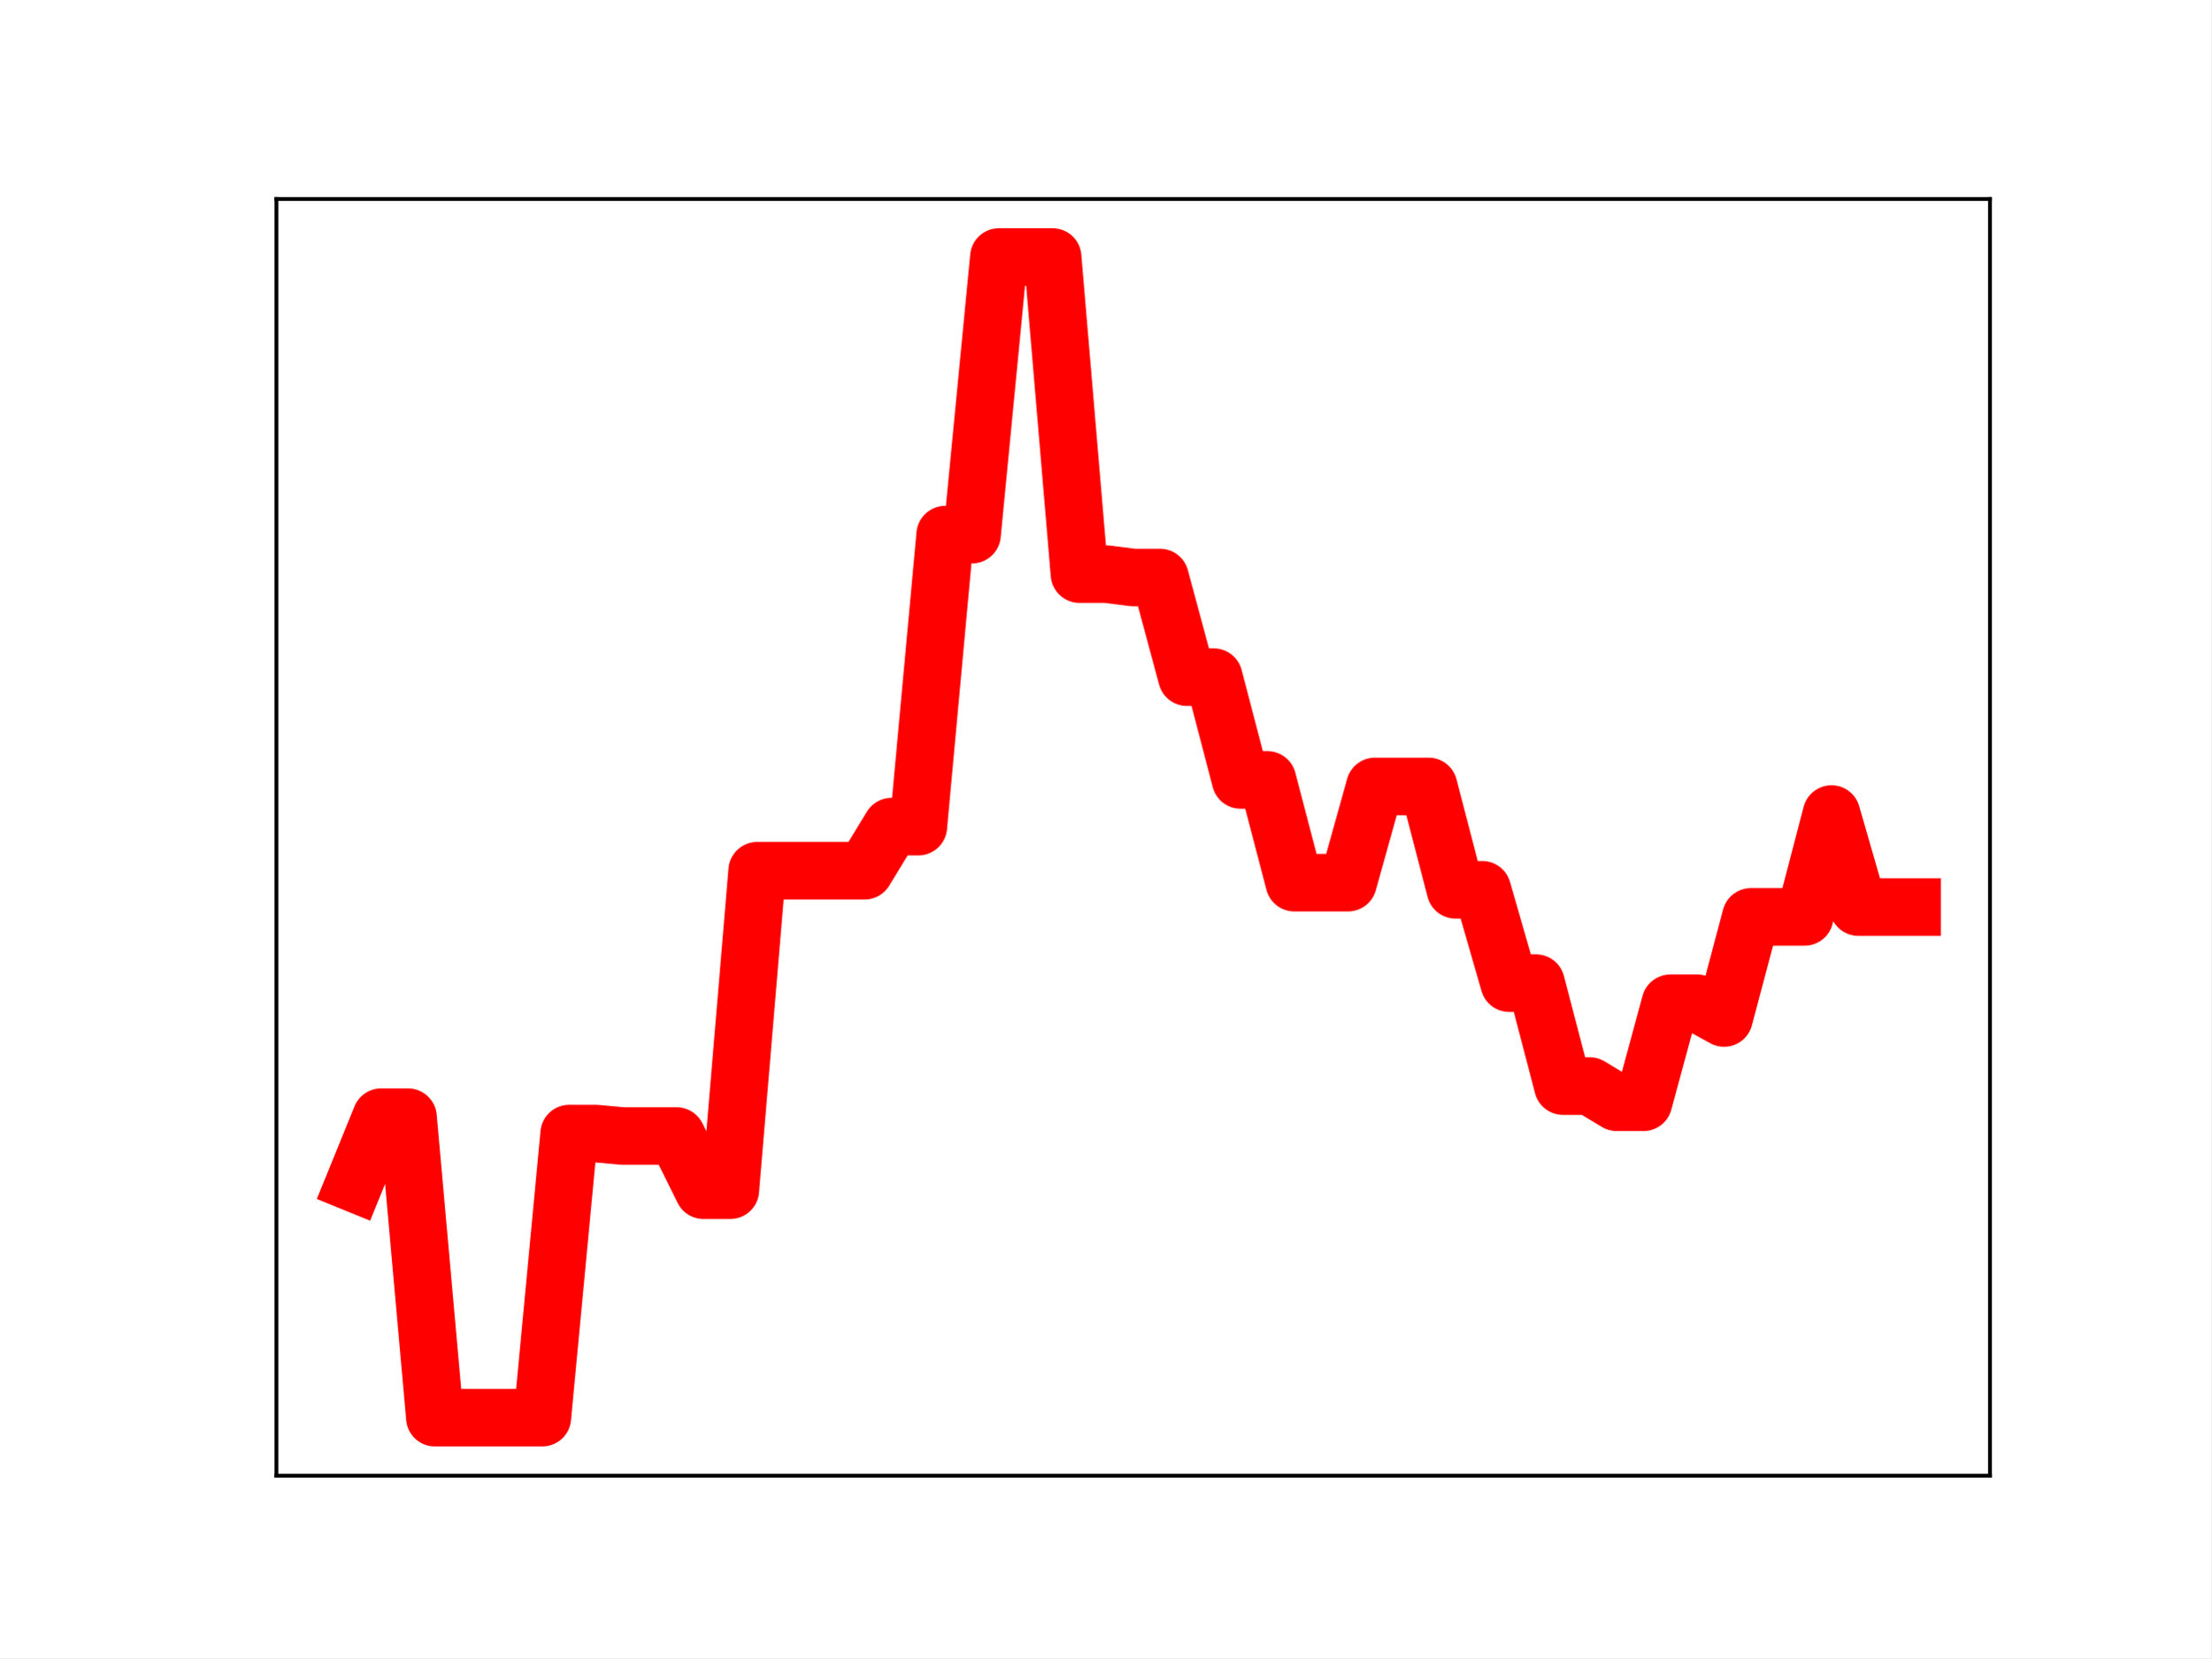
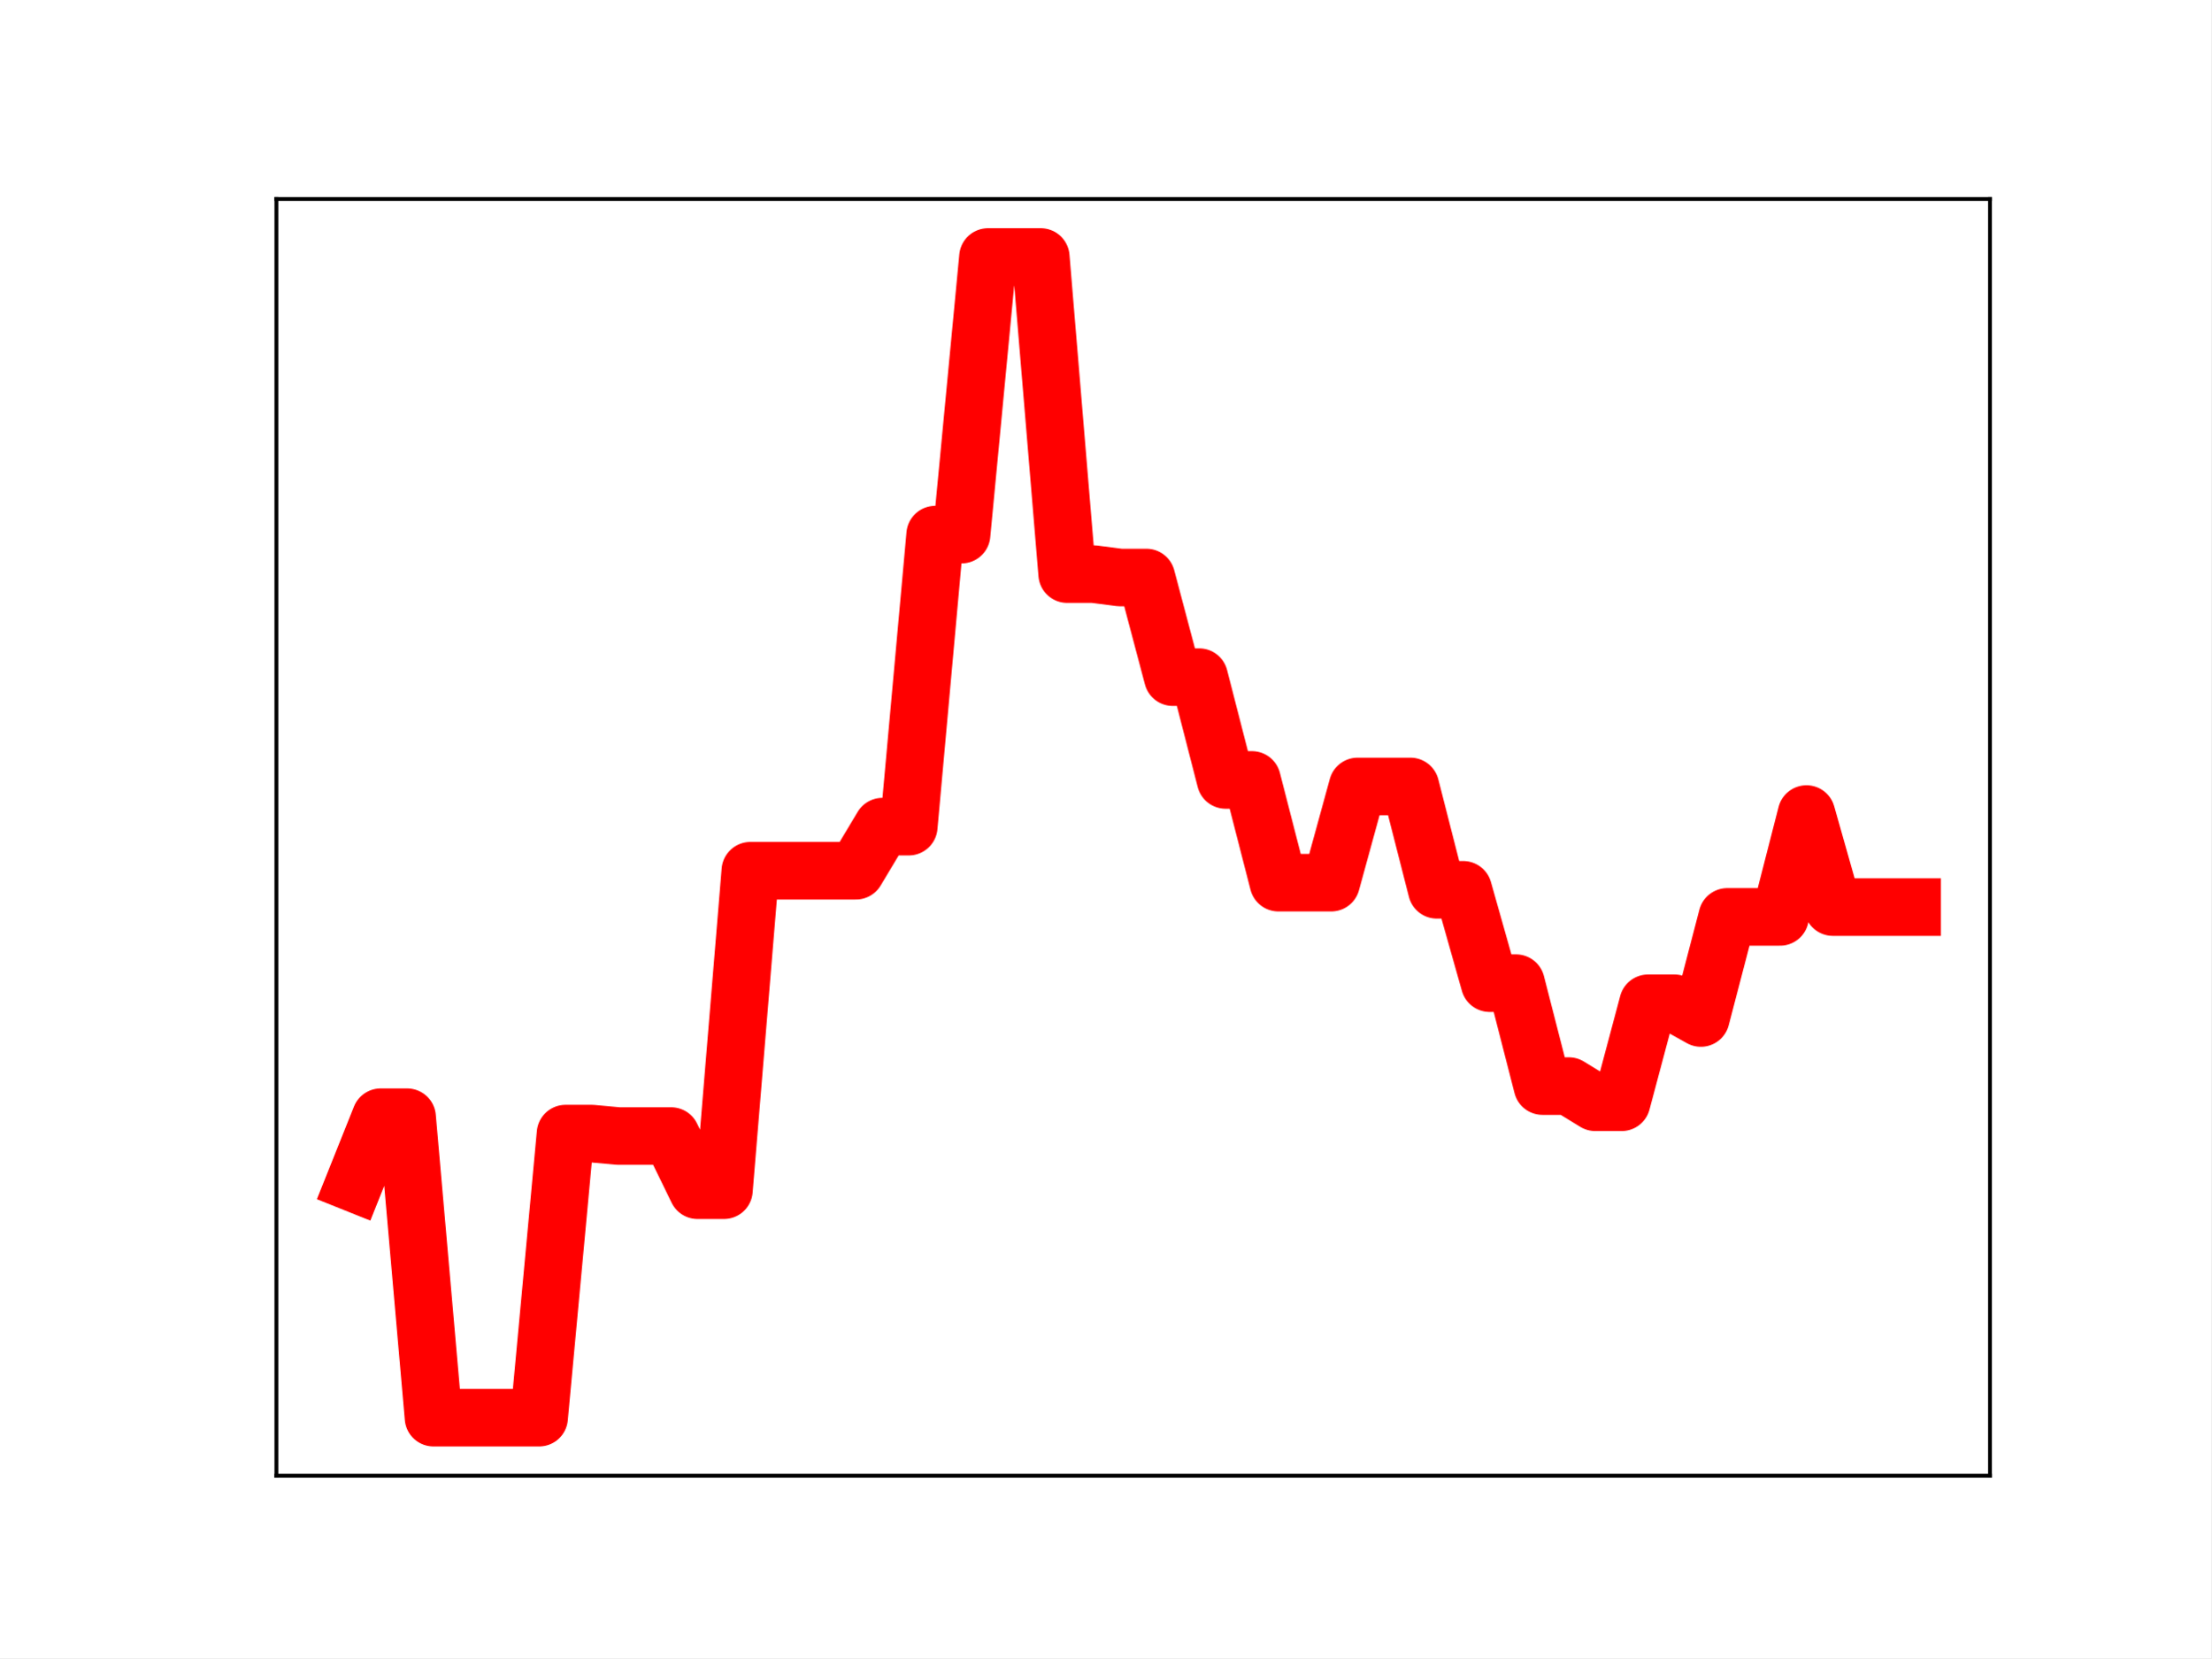
<svg xmlns="http://www.w3.org/2000/svg" xmlns:xlink="http://www.w3.org/1999/xlink" height="345.6pt" version="1.1" viewBox="0 0 460.8 345.6" width="460.8pt">
  <defs>
    <style type="text/css">
*{stroke-linecap:butt;stroke-linejoin:round;}
  </style>
  </defs>
  <g id="figure_1">
    <g id="patch_1">
      <path d="M 0 345.6  L 460.8 345.6  L 460.8 0  L 0 0  z " style="fill:#ffffff;" />
    </g>
    <g id="axes_1">
      <g id="patch_2">
        <path d="M 57.6 307.584  L 414.72 307.584  L 414.72 41.472  L 57.6 41.472  z " style="fill:#ffffff;" />
      </g>
      <g id="line2d_1">
-         <path clip-path="url(#p3ae96e8cb6)" d="M 73.833 246.613  L 79.43 232.861  L 85.028 232.861  L 90.625 295.488  L 96.223 295.488  L 101.82 295.488  L 107.418 295.488  L 113.015 295.488  L 118.613 236.28  L 124.21 236.28  L 129.808 236.789  L 135.405 236.789  L 141.003 236.789  L 146.6 248.08  L 152.198 248.08  L 157.795 181.487  L 163.393 181.487  L 168.99 181.487  L 174.588 181.487  L 180.185 181.487  L 185.783 172.298  L 191.38 172.298  L 196.978 111.433  L 202.575 111.433  L 208.173 53.568  L 213.77 53.568  L 219.368 53.568  L 224.965 119.661  L 230.563 119.661  L 236.16 120.372  L 241.757 120.372  L 247.355 141.139  L 252.952 141.139  L 258.55 162.564  L 264.147 162.564  L 269.745 183.975  L 275.342 183.975  L 280.94 183.975  L 286.537 163.921  L 292.135 163.921  L 297.732 163.921  L 303.33 185.465  L 308.927 185.465  L 314.525 204.922  L 320.122 204.922  L 325.72 226.373  L 331.317 226.373  L 336.915 229.747  L 342.512 229.747  L 348.11 209.114  L 353.707 209.114  L 359.305 212.184  L 364.902 191.109  L 370.5 191.109  L 376.097 191.109  L 381.695 169.672  L 387.292 189.067  L 392.89 189.067  L 398.487 189.067  " style="fill:none;stroke:#ff0000;stroke-linecap:square;stroke-width:12;" />
+         <path clip-path="url(#pbadc3a5c80)" d="M 73.833 246.613  L 79.335 232.861  L 84.838 232.861  L 90.341 295.488  L 95.843 295.488  L 101.346 295.488  L 106.848 295.488  L 112.351 295.488  L 117.854 236.28  L 123.356 236.28  L 128.859 236.789  L 134.362 236.789  L 139.864 236.789  L 145.367 248.08  L 150.869 248.08  L 156.372 181.487  L 161.875 181.487  L 167.377 181.487  L 172.88 181.487  L 178.382 181.487  L 183.885 172.298  L 189.388 172.298  L 194.89 111.433  L 200.393 111.433  L 205.896 53.568  L 211.398 53.568  L 216.901 53.568  L 222.403 119.661  L 227.906 119.661  L 233.409 120.372  L 238.911 120.372  L 244.414 141.139  L 249.917 141.139  L 255.419 162.564  L 260.922 162.564  L 266.424 183.975  L 271.927 183.975  L 277.43 183.975  L 282.932 163.921  L 288.435 163.921  L 293.938 163.921  L 299.44 185.465  L 304.943 185.465  L 310.445 204.922  L 315.948 204.922  L 321.451 226.373  L 326.953 226.373  L 332.456 229.747  L 337.958 229.747  L 343.461 209.114  L 348.964 209.114  L 354.466 212.184  L 359.969 191.109  L 365.472 191.109  L 370.974 191.109  L 376.477 169.672  L 381.979 189.067  L 387.482 189.067  L 392.985 189.067  L 398.487 189.067  " style="fill:none;stroke:#ff0000;stroke-linecap:square;stroke-width:12;" />
        <defs>
-           <path d="M 0 3  C 0.796 3 1.559 2.684 2.121 2.121  C 2.684 1.559 3 0.796 3 0  C 3 -0.796 2.684 -1.559 2.121 -2.121  C 1.559 -2.684 0.796 -3 0 -3  C -0.796 -3 -1.559 -2.684 -2.121 -2.121  C -2.684 -1.559 -3 -0.796 -3 0  C -3 0.796 -2.684 1.559 -2.121 2.121  C -1.559 2.684 -0.796 3 0 3  z " id="mb2f5d20e1b" style="stroke:#ff0000;" />
+           <path d="M 0 3  C 0.796 3 1.559 2.684 2.121 2.121  C 2.684 1.559 3 0.796 3 0  C 3 -0.796 2.684 -1.559 2.121 -2.121  C 1.559 -2.684 0.796 -3 0 -3  C -0.796 -3 -1.559 -2.684 -2.121 -2.121  C -2.684 -1.559 -3 -0.796 -3 0  C -3 0.796 -2.684 1.559 -2.121 2.121  C -1.559 2.684 -0.796 3 0 3  z " id="mae5ba214f3" style="stroke:#ff0000;" />
        </defs>
-         <g clip-path="url(#p3ae96e8cb6)">
-           <use style="fill:#ff0000;stroke:#ff0000;" x="73.833" xlink:href="#mb2f5d20e1b" y="246.613" />
-           <use style="fill:#ff0000;stroke:#ff0000;" x="79.43" xlink:href="#mb2f5d20e1b" y="232.861" />
-           <use style="fill:#ff0000;stroke:#ff0000;" x="85.028" xlink:href="#mb2f5d20e1b" y="232.861" />
-           <use style="fill:#ff0000;stroke:#ff0000;" x="90.625" xlink:href="#mb2f5d20e1b" y="295.488" />
-           <use style="fill:#ff0000;stroke:#ff0000;" x="96.223" xlink:href="#mb2f5d20e1b" y="295.488" />
-           <use style="fill:#ff0000;stroke:#ff0000;" x="101.82" xlink:href="#mb2f5d20e1b" y="295.488" />
-           <use style="fill:#ff0000;stroke:#ff0000;" x="107.418" xlink:href="#mb2f5d20e1b" y="295.488" />
-           <use style="fill:#ff0000;stroke:#ff0000;" x="113.015" xlink:href="#mb2f5d20e1b" y="295.488" />
-           <use style="fill:#ff0000;stroke:#ff0000;" x="118.613" xlink:href="#mb2f5d20e1b" y="236.28" />
-           <use style="fill:#ff0000;stroke:#ff0000;" x="124.21" xlink:href="#mb2f5d20e1b" y="236.28" />
-           <use style="fill:#ff0000;stroke:#ff0000;" x="129.808" xlink:href="#mb2f5d20e1b" y="236.789" />
-           <use style="fill:#ff0000;stroke:#ff0000;" x="135.405" xlink:href="#mb2f5d20e1b" y="236.789" />
-           <use style="fill:#ff0000;stroke:#ff0000;" x="141.003" xlink:href="#mb2f5d20e1b" y="236.789" />
-           <use style="fill:#ff0000;stroke:#ff0000;" x="146.6" xlink:href="#mb2f5d20e1b" y="248.08" />
-           <use style="fill:#ff0000;stroke:#ff0000;" x="152.198" xlink:href="#mb2f5d20e1b" y="248.08" />
-           <use style="fill:#ff0000;stroke:#ff0000;" x="157.795" xlink:href="#mb2f5d20e1b" y="181.487" />
-           <use style="fill:#ff0000;stroke:#ff0000;" x="163.393" xlink:href="#mb2f5d20e1b" y="181.487" />
-           <use style="fill:#ff0000;stroke:#ff0000;" x="168.99" xlink:href="#mb2f5d20e1b" y="181.487" />
-           <use style="fill:#ff0000;stroke:#ff0000;" x="174.588" xlink:href="#mb2f5d20e1b" y="181.487" />
-           <use style="fill:#ff0000;stroke:#ff0000;" x="180.185" xlink:href="#mb2f5d20e1b" y="181.487" />
-           <use style="fill:#ff0000;stroke:#ff0000;" x="185.783" xlink:href="#mb2f5d20e1b" y="172.298" />
-           <use style="fill:#ff0000;stroke:#ff0000;" x="191.38" xlink:href="#mb2f5d20e1b" y="172.298" />
-           <use style="fill:#ff0000;stroke:#ff0000;" x="196.978" xlink:href="#mb2f5d20e1b" y="111.433" />
-           <use style="fill:#ff0000;stroke:#ff0000;" x="202.575" xlink:href="#mb2f5d20e1b" y="111.433" />
-           <use style="fill:#ff0000;stroke:#ff0000;" x="208.173" xlink:href="#mb2f5d20e1b" y="53.568" />
-           <use style="fill:#ff0000;stroke:#ff0000;" x="213.77" xlink:href="#mb2f5d20e1b" y="53.568" />
-           <use style="fill:#ff0000;stroke:#ff0000;" x="219.368" xlink:href="#mb2f5d20e1b" y="53.568" />
-           <use style="fill:#ff0000;stroke:#ff0000;" x="224.965" xlink:href="#mb2f5d20e1b" y="119.661" />
-           <use style="fill:#ff0000;stroke:#ff0000;" x="230.563" xlink:href="#mb2f5d20e1b" y="119.661" />
-           <use style="fill:#ff0000;stroke:#ff0000;" x="236.16" xlink:href="#mb2f5d20e1b" y="120.372" />
-           <use style="fill:#ff0000;stroke:#ff0000;" x="241.757" xlink:href="#mb2f5d20e1b" y="120.372" />
-           <use style="fill:#ff0000;stroke:#ff0000;" x="247.355" xlink:href="#mb2f5d20e1b" y="141.139" />
-           <use style="fill:#ff0000;stroke:#ff0000;" x="252.952" xlink:href="#mb2f5d20e1b" y="141.139" />
-           <use style="fill:#ff0000;stroke:#ff0000;" x="258.55" xlink:href="#mb2f5d20e1b" y="162.564" />
-           <use style="fill:#ff0000;stroke:#ff0000;" x="264.147" xlink:href="#mb2f5d20e1b" y="162.564" />
-           <use style="fill:#ff0000;stroke:#ff0000;" x="269.745" xlink:href="#mb2f5d20e1b" y="183.975" />
-           <use style="fill:#ff0000;stroke:#ff0000;" x="275.342" xlink:href="#mb2f5d20e1b" y="183.975" />
-           <use style="fill:#ff0000;stroke:#ff0000;" x="280.94" xlink:href="#mb2f5d20e1b" y="183.975" />
-           <use style="fill:#ff0000;stroke:#ff0000;" x="286.537" xlink:href="#mb2f5d20e1b" y="163.921" />
-           <use style="fill:#ff0000;stroke:#ff0000;" x="292.135" xlink:href="#mb2f5d20e1b" y="163.921" />
-           <use style="fill:#ff0000;stroke:#ff0000;" x="297.732" xlink:href="#mb2f5d20e1b" y="163.921" />
-           <use style="fill:#ff0000;stroke:#ff0000;" x="303.33" xlink:href="#mb2f5d20e1b" y="185.465" />
-           <use style="fill:#ff0000;stroke:#ff0000;" x="308.927" xlink:href="#mb2f5d20e1b" y="185.465" />
-           <use style="fill:#ff0000;stroke:#ff0000;" x="314.525" xlink:href="#mb2f5d20e1b" y="204.922" />
-           <use style="fill:#ff0000;stroke:#ff0000;" x="320.122" xlink:href="#mb2f5d20e1b" y="204.922" />
-           <use style="fill:#ff0000;stroke:#ff0000;" x="325.72" xlink:href="#mb2f5d20e1b" y="226.373" />
-           <use style="fill:#ff0000;stroke:#ff0000;" x="331.317" xlink:href="#mb2f5d20e1b" y="226.373" />
-           <use style="fill:#ff0000;stroke:#ff0000;" x="336.915" xlink:href="#mb2f5d20e1b" y="229.747" />
-           <use style="fill:#ff0000;stroke:#ff0000;" x="342.512" xlink:href="#mb2f5d20e1b" y="229.747" />
-           <use style="fill:#ff0000;stroke:#ff0000;" x="348.11" xlink:href="#mb2f5d20e1b" y="209.114" />
-           <use style="fill:#ff0000;stroke:#ff0000;" x="353.707" xlink:href="#mb2f5d20e1b" y="209.114" />
-           <use style="fill:#ff0000;stroke:#ff0000;" x="359.305" xlink:href="#mb2f5d20e1b" y="212.184" />
-           <use style="fill:#ff0000;stroke:#ff0000;" x="364.902" xlink:href="#mb2f5d20e1b" y="191.109" />
-           <use style="fill:#ff0000;stroke:#ff0000;" x="370.5" xlink:href="#mb2f5d20e1b" y="191.109" />
-           <use style="fill:#ff0000;stroke:#ff0000;" x="376.097" xlink:href="#mb2f5d20e1b" y="191.109" />
-           <use style="fill:#ff0000;stroke:#ff0000;" x="381.695" xlink:href="#mb2f5d20e1b" y="169.672" />
-           <use style="fill:#ff0000;stroke:#ff0000;" x="387.292" xlink:href="#mb2f5d20e1b" y="189.067" />
-           <use style="fill:#ff0000;stroke:#ff0000;" x="392.89" xlink:href="#mb2f5d20e1b" y="189.067" />
-           <use style="fill:#ff0000;stroke:#ff0000;" x="398.487" xlink:href="#mb2f5d20e1b" y="189.067" />
+         <g clip-path="url(#pbadc3a5c80)">
+           <use style="fill:#ff0000;stroke:#ff0000;" x="73.833" xlink:href="#mae5ba214f3" y="246.613" />
+           <use style="fill:#ff0000;stroke:#ff0000;" x="79.335" xlink:href="#mae5ba214f3" y="232.861" />
+           <use style="fill:#ff0000;stroke:#ff0000;" x="84.838" xlink:href="#mae5ba214f3" y="232.861" />
+           <use style="fill:#ff0000;stroke:#ff0000;" x="90.341" xlink:href="#mae5ba214f3" y="295.488" />
+           <use style="fill:#ff0000;stroke:#ff0000;" x="95.843" xlink:href="#mae5ba214f3" y="295.488" />
+           <use style="fill:#ff0000;stroke:#ff0000;" x="101.346" xlink:href="#mae5ba214f3" y="295.488" />
+           <use style="fill:#ff0000;stroke:#ff0000;" x="106.848" xlink:href="#mae5ba214f3" y="295.488" />
+           <use style="fill:#ff0000;stroke:#ff0000;" x="112.351" xlink:href="#mae5ba214f3" y="295.488" />
+           <use style="fill:#ff0000;stroke:#ff0000;" x="117.854" xlink:href="#mae5ba214f3" y="236.28" />
+           <use style="fill:#ff0000;stroke:#ff0000;" x="123.356" xlink:href="#mae5ba214f3" y="236.28" />
+           <use style="fill:#ff0000;stroke:#ff0000;" x="128.859" xlink:href="#mae5ba214f3" y="236.789" />
+           <use style="fill:#ff0000;stroke:#ff0000;" x="134.362" xlink:href="#mae5ba214f3" y="236.789" />
+           <use style="fill:#ff0000;stroke:#ff0000;" x="139.864" xlink:href="#mae5ba214f3" y="236.789" />
+           <use style="fill:#ff0000;stroke:#ff0000;" x="145.367" xlink:href="#mae5ba214f3" y="248.08" />
+           <use style="fill:#ff0000;stroke:#ff0000;" x="150.869" xlink:href="#mae5ba214f3" y="248.08" />
+           <use style="fill:#ff0000;stroke:#ff0000;" x="156.372" xlink:href="#mae5ba214f3" y="181.487" />
+           <use style="fill:#ff0000;stroke:#ff0000;" x="161.875" xlink:href="#mae5ba214f3" y="181.487" />
+           <use style="fill:#ff0000;stroke:#ff0000;" x="167.377" xlink:href="#mae5ba214f3" y="181.487" />
+           <use style="fill:#ff0000;stroke:#ff0000;" x="172.88" xlink:href="#mae5ba214f3" y="181.487" />
+           <use style="fill:#ff0000;stroke:#ff0000;" x="178.382" xlink:href="#mae5ba214f3" y="181.487" />
+           <use style="fill:#ff0000;stroke:#ff0000;" x="183.885" xlink:href="#mae5ba214f3" y="172.298" />
+           <use style="fill:#ff0000;stroke:#ff0000;" x="189.388" xlink:href="#mae5ba214f3" y="172.298" />
+           <use style="fill:#ff0000;stroke:#ff0000;" x="194.89" xlink:href="#mae5ba214f3" y="111.433" />
+           <use style="fill:#ff0000;stroke:#ff0000;" x="200.393" xlink:href="#mae5ba214f3" y="111.433" />
+           <use style="fill:#ff0000;stroke:#ff0000;" x="205.896" xlink:href="#mae5ba214f3" y="53.568" />
+           <use style="fill:#ff0000;stroke:#ff0000;" x="211.398" xlink:href="#mae5ba214f3" y="53.568" />
+           <use style="fill:#ff0000;stroke:#ff0000;" x="216.901" xlink:href="#mae5ba214f3" y="53.568" />
+           <use style="fill:#ff0000;stroke:#ff0000;" x="222.403" xlink:href="#mae5ba214f3" y="119.661" />
+           <use style="fill:#ff0000;stroke:#ff0000;" x="227.906" xlink:href="#mae5ba214f3" y="119.661" />
+           <use style="fill:#ff0000;stroke:#ff0000;" x="233.409" xlink:href="#mae5ba214f3" y="120.372" />
+           <use style="fill:#ff0000;stroke:#ff0000;" x="238.911" xlink:href="#mae5ba214f3" y="120.372" />
+           <use style="fill:#ff0000;stroke:#ff0000;" x="244.414" xlink:href="#mae5ba214f3" y="141.139" />
+           <use style="fill:#ff0000;stroke:#ff0000;" x="249.917" xlink:href="#mae5ba214f3" y="141.139" />
+           <use style="fill:#ff0000;stroke:#ff0000;" x="255.419" xlink:href="#mae5ba214f3" y="162.564" />
+           <use style="fill:#ff0000;stroke:#ff0000;" x="260.922" xlink:href="#mae5ba214f3" y="162.564" />
+           <use style="fill:#ff0000;stroke:#ff0000;" x="266.424" xlink:href="#mae5ba214f3" y="183.975" />
+           <use style="fill:#ff0000;stroke:#ff0000;" x="271.927" xlink:href="#mae5ba214f3" y="183.975" />
+           <use style="fill:#ff0000;stroke:#ff0000;" x="277.43" xlink:href="#mae5ba214f3" y="183.975" />
+           <use style="fill:#ff0000;stroke:#ff0000;" x="282.932" xlink:href="#mae5ba214f3" y="163.921" />
+           <use style="fill:#ff0000;stroke:#ff0000;" x="288.435" xlink:href="#mae5ba214f3" y="163.921" />
+           <use style="fill:#ff0000;stroke:#ff0000;" x="293.938" xlink:href="#mae5ba214f3" y="163.921" />
+           <use style="fill:#ff0000;stroke:#ff0000;" x="299.44" xlink:href="#mae5ba214f3" y="185.465" />
+           <use style="fill:#ff0000;stroke:#ff0000;" x="304.943" xlink:href="#mae5ba214f3" y="185.465" />
+           <use style="fill:#ff0000;stroke:#ff0000;" x="310.445" xlink:href="#mae5ba214f3" y="204.922" />
+           <use style="fill:#ff0000;stroke:#ff0000;" x="315.948" xlink:href="#mae5ba214f3" y="204.922" />
+           <use style="fill:#ff0000;stroke:#ff0000;" x="321.451" xlink:href="#mae5ba214f3" y="226.373" />
+           <use style="fill:#ff0000;stroke:#ff0000;" x="326.953" xlink:href="#mae5ba214f3" y="226.373" />
+           <use style="fill:#ff0000;stroke:#ff0000;" x="332.456" xlink:href="#mae5ba214f3" y="229.747" />
+           <use style="fill:#ff0000;stroke:#ff0000;" x="337.958" xlink:href="#mae5ba214f3" y="229.747" />
+           <use style="fill:#ff0000;stroke:#ff0000;" x="343.461" xlink:href="#mae5ba214f3" y="209.114" />
+           <use style="fill:#ff0000;stroke:#ff0000;" x="348.964" xlink:href="#mae5ba214f3" y="209.114" />
+           <use style="fill:#ff0000;stroke:#ff0000;" x="354.466" xlink:href="#mae5ba214f3" y="212.184" />
+           <use style="fill:#ff0000;stroke:#ff0000;" x="359.969" xlink:href="#mae5ba214f3" y="191.109" />
+           <use style="fill:#ff0000;stroke:#ff0000;" x="365.472" xlink:href="#mae5ba214f3" y="191.109" />
+           <use style="fill:#ff0000;stroke:#ff0000;" x="370.974" xlink:href="#mae5ba214f3" y="191.109" />
+           <use style="fill:#ff0000;stroke:#ff0000;" x="376.477" xlink:href="#mae5ba214f3" y="169.672" />
+           <use style="fill:#ff0000;stroke:#ff0000;" x="381.979" xlink:href="#mae5ba214f3" y="189.067" />
+           <use style="fill:#ff0000;stroke:#ff0000;" x="387.482" xlink:href="#mae5ba214f3" y="189.067" />
+           <use style="fill:#ff0000;stroke:#ff0000;" x="392.985" xlink:href="#mae5ba214f3" y="189.067" />
+           <use style="fill:#ff0000;stroke:#ff0000;" x="398.487" xlink:href="#mae5ba214f3" y="189.067" />
        </g>
      </g>
      <g id="patch_3">
        <path d="M 57.6 307.584  L 57.6 41.472  " style="fill:none;stroke:#000000;stroke-linecap:square;stroke-linejoin:miter;stroke-width:0.8;" />
      </g>
      <g id="patch_4">
        <path d="M 414.72 307.584  L 414.72 41.472  " style="fill:none;stroke:#000000;stroke-linecap:square;stroke-linejoin:miter;stroke-width:0.8;" />
      </g>
      <g id="patch_5">
        <path d="M 57.6 307.584  L 414.72 307.584  " style="fill:none;stroke:#000000;stroke-linecap:square;stroke-linejoin:miter;stroke-width:0.8;" />
      </g>
      <g id="patch_6">
        <path d="M 57.6 41.472  L 414.72 41.472  " style="fill:none;stroke:#000000;stroke-linecap:square;stroke-linejoin:miter;stroke-width:0.8;" />
      </g>
    </g>
  </g>
  <defs>
-     <clipPath id="p3ae96e8cb6">
+     <clipPath id="pbadc3a5c80">
      <rect height="266.112" width="357.12" x="57.6" y="41.472" />
    </clipPath>
  </defs>
</svg>
